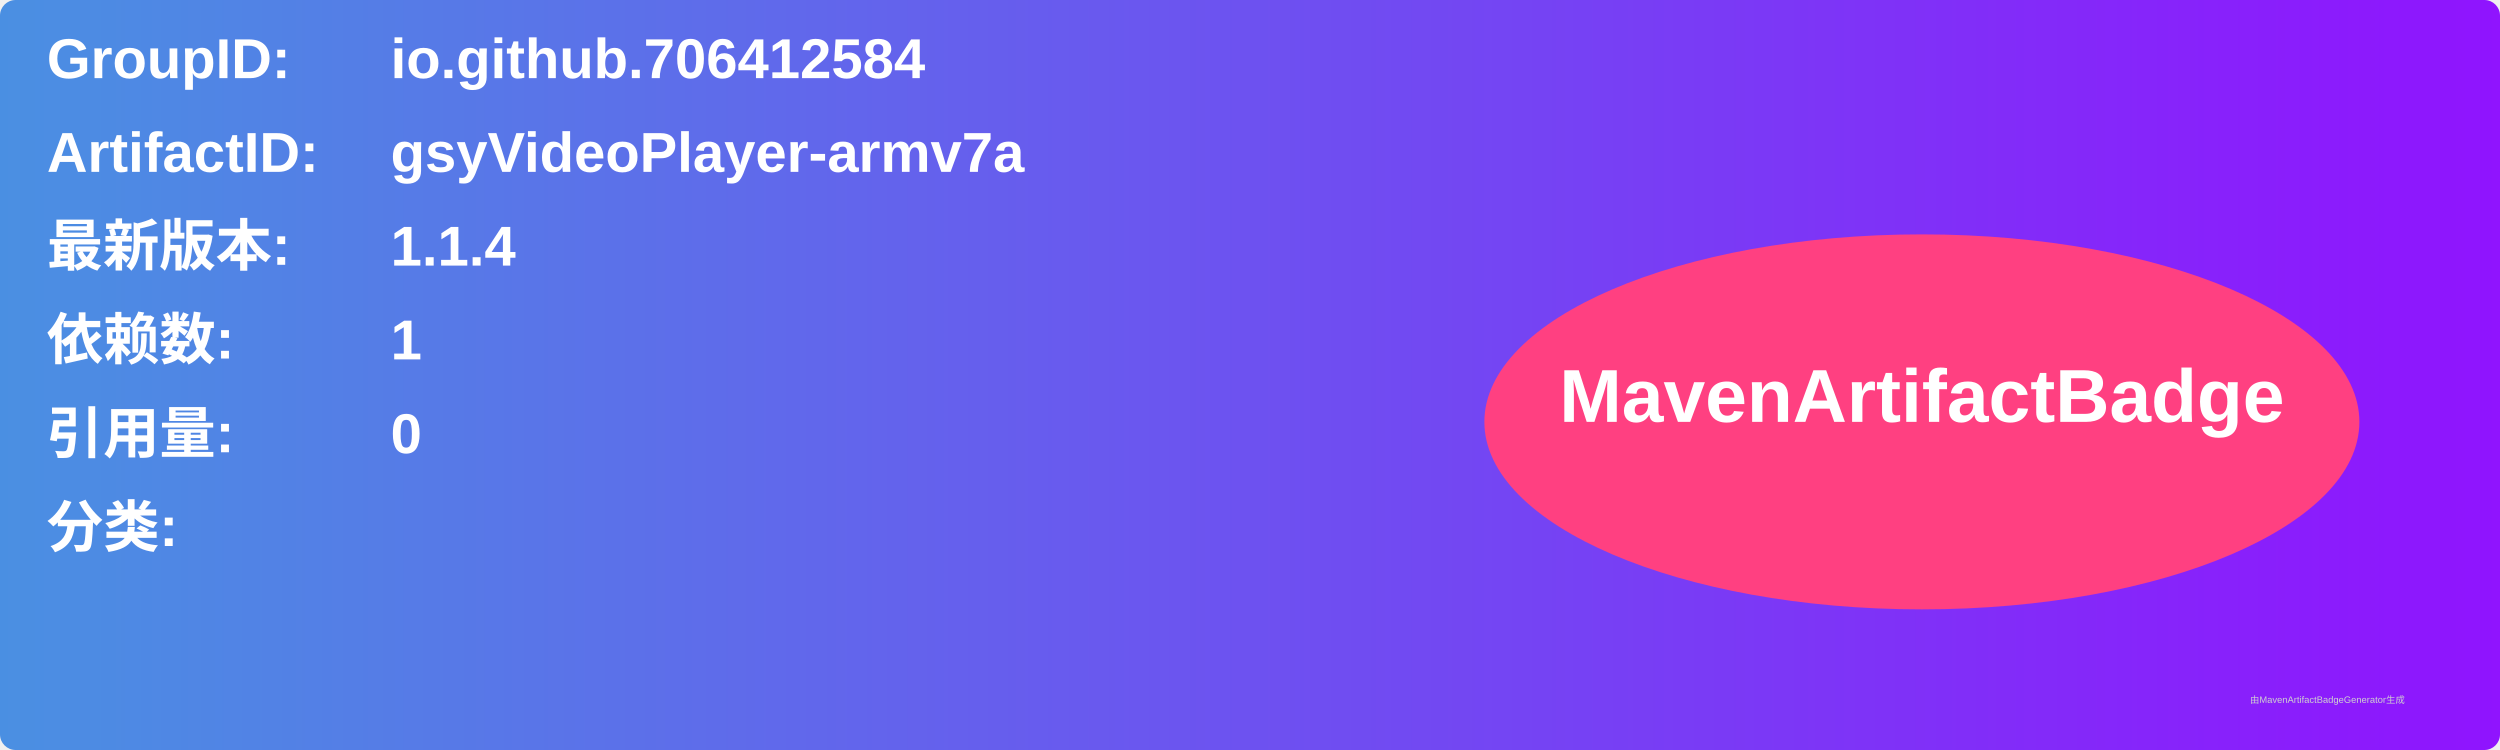
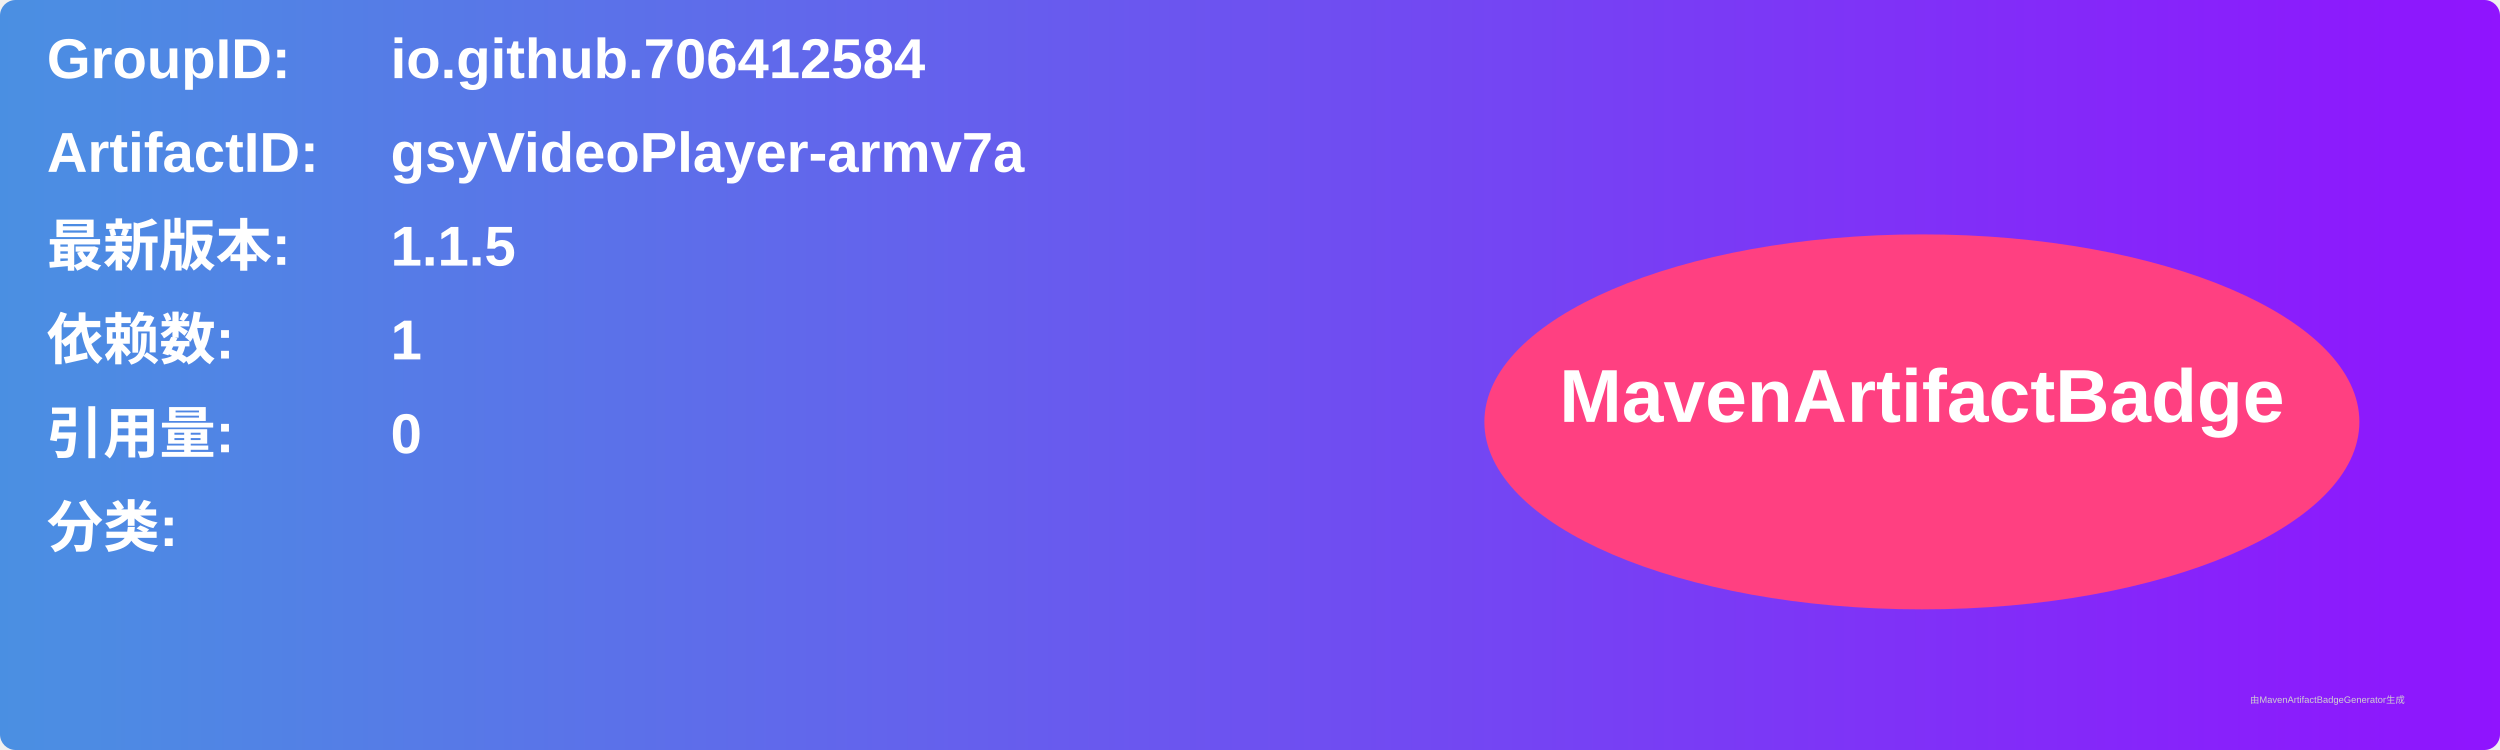
<svg xmlns="http://www.w3.org/2000/svg" width="800" height="240" viewBox="0 0 800 240">
  <linearGradient id="grad" x1="0%" y1="0%" x2="100%" y2="0%">
    <stop offset="0%" stop-color="#4a90e2" />
    <stop offset="100%" stop-color="#9013fe" />
  </linearGradient>
  <rect width="100%" height="100%" rx="5" ry="5" fill="url(#grad)" />
  <g transform="translate(15, 15)">
    <text x="0" y="10" font-family="Arial" font-size="18" fill="white" font-weight="bold" width="260">GroupID:</text>
    <text x="110" y="10" font-family="Arial" font-size="18" fill="white" font-weight="bold" width="460">io.github.706412584</text>
    <text x="0" y="40" font-family="Arial" font-size="18" fill="white" font-weight="bold" width="260">ArtifactID:</text>
    <text x="110" y="40" font-family="Arial" font-size="18" fill="white" font-weight="bold" width="460">gsyVideoPlayer-armv7a</text>
    <text x="0" y="70" font-family="Arial" font-size="18" fill="white" font-weight="bold">最新版本:</text>
    <text x="110" y="70" font-family="Arial" font-size="18" fill="white" font-weight="bold">
-       <tspan font-weight="bold">1.1.4</tspan>
+       <tspan font-weight="bold">1.1.5</tspan>
    </text>
    <text x="0" y="100" font-family="Arial" font-size="18" fill="white" font-weight="bold">依赖数: </text>
    <text x="110" y="100" font-family="Arial" font-size="18" fill="white">
      <tspan font-weight="bold">1</tspan>
    </text>
    <text x="0" y="130" font-family="Arial" font-size="18" fill="white" font-weight="bold">引用量: </text>
    <text x="110" y="130" font-family="Arial" font-size="18" fill="white">
      <tspan font-weight="bold">0</tspan>
    </text>
    <text x="0" y="160" font-family="Arial" font-size="18" fill="white" font-weight="bold">分类:</text>
    <text x="10" y="190" font-family="Arial" font-size="10" fill="white">
      <tspan font-weight="bold" />
    </text>
    <ellipse cx="600" cy="120" rx="140" ry="60" fill="#ff4081" />
    <text x="600" y="120" text-anchor="middle" font-family="Arial" font-size="24" fill="white" font-weight="bold">MavenArtifactBadge</text>
  </g>
  <text x="720" y="225" font-family="Arial" font-size="3" fill="#d0d0d0">由MavenArtifactBadgeGenerator生成</text>
</svg>
